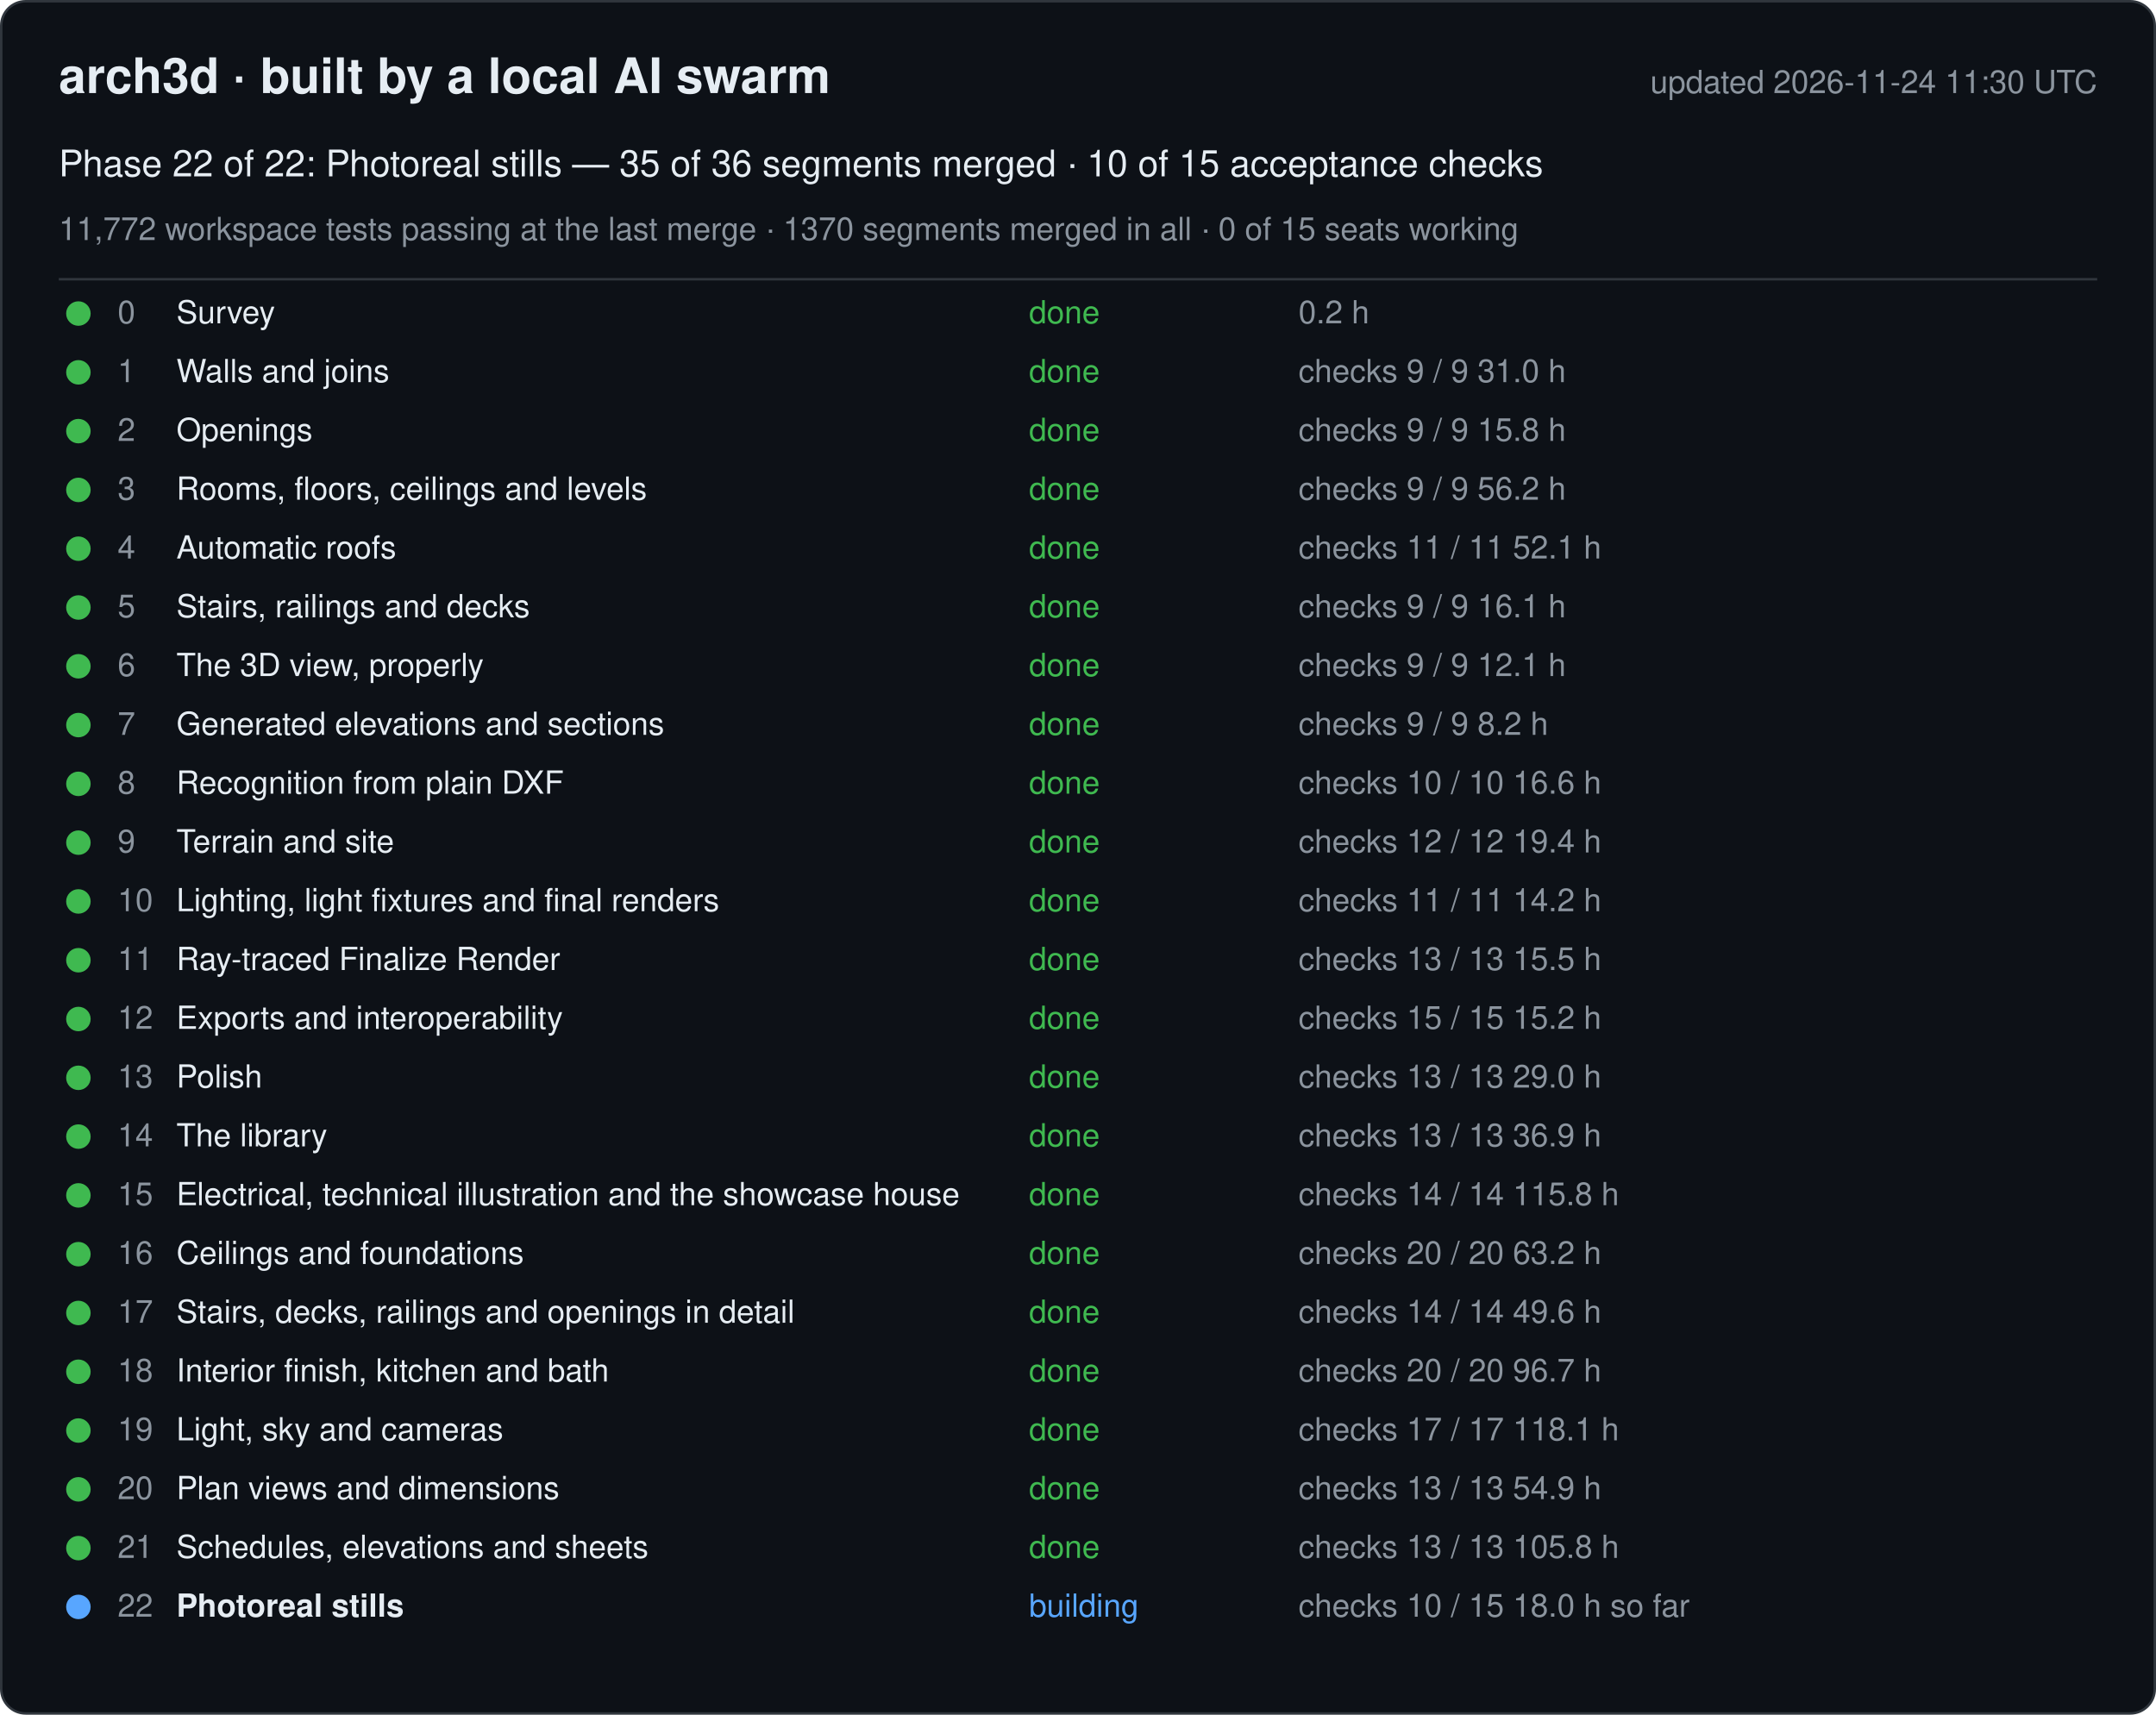
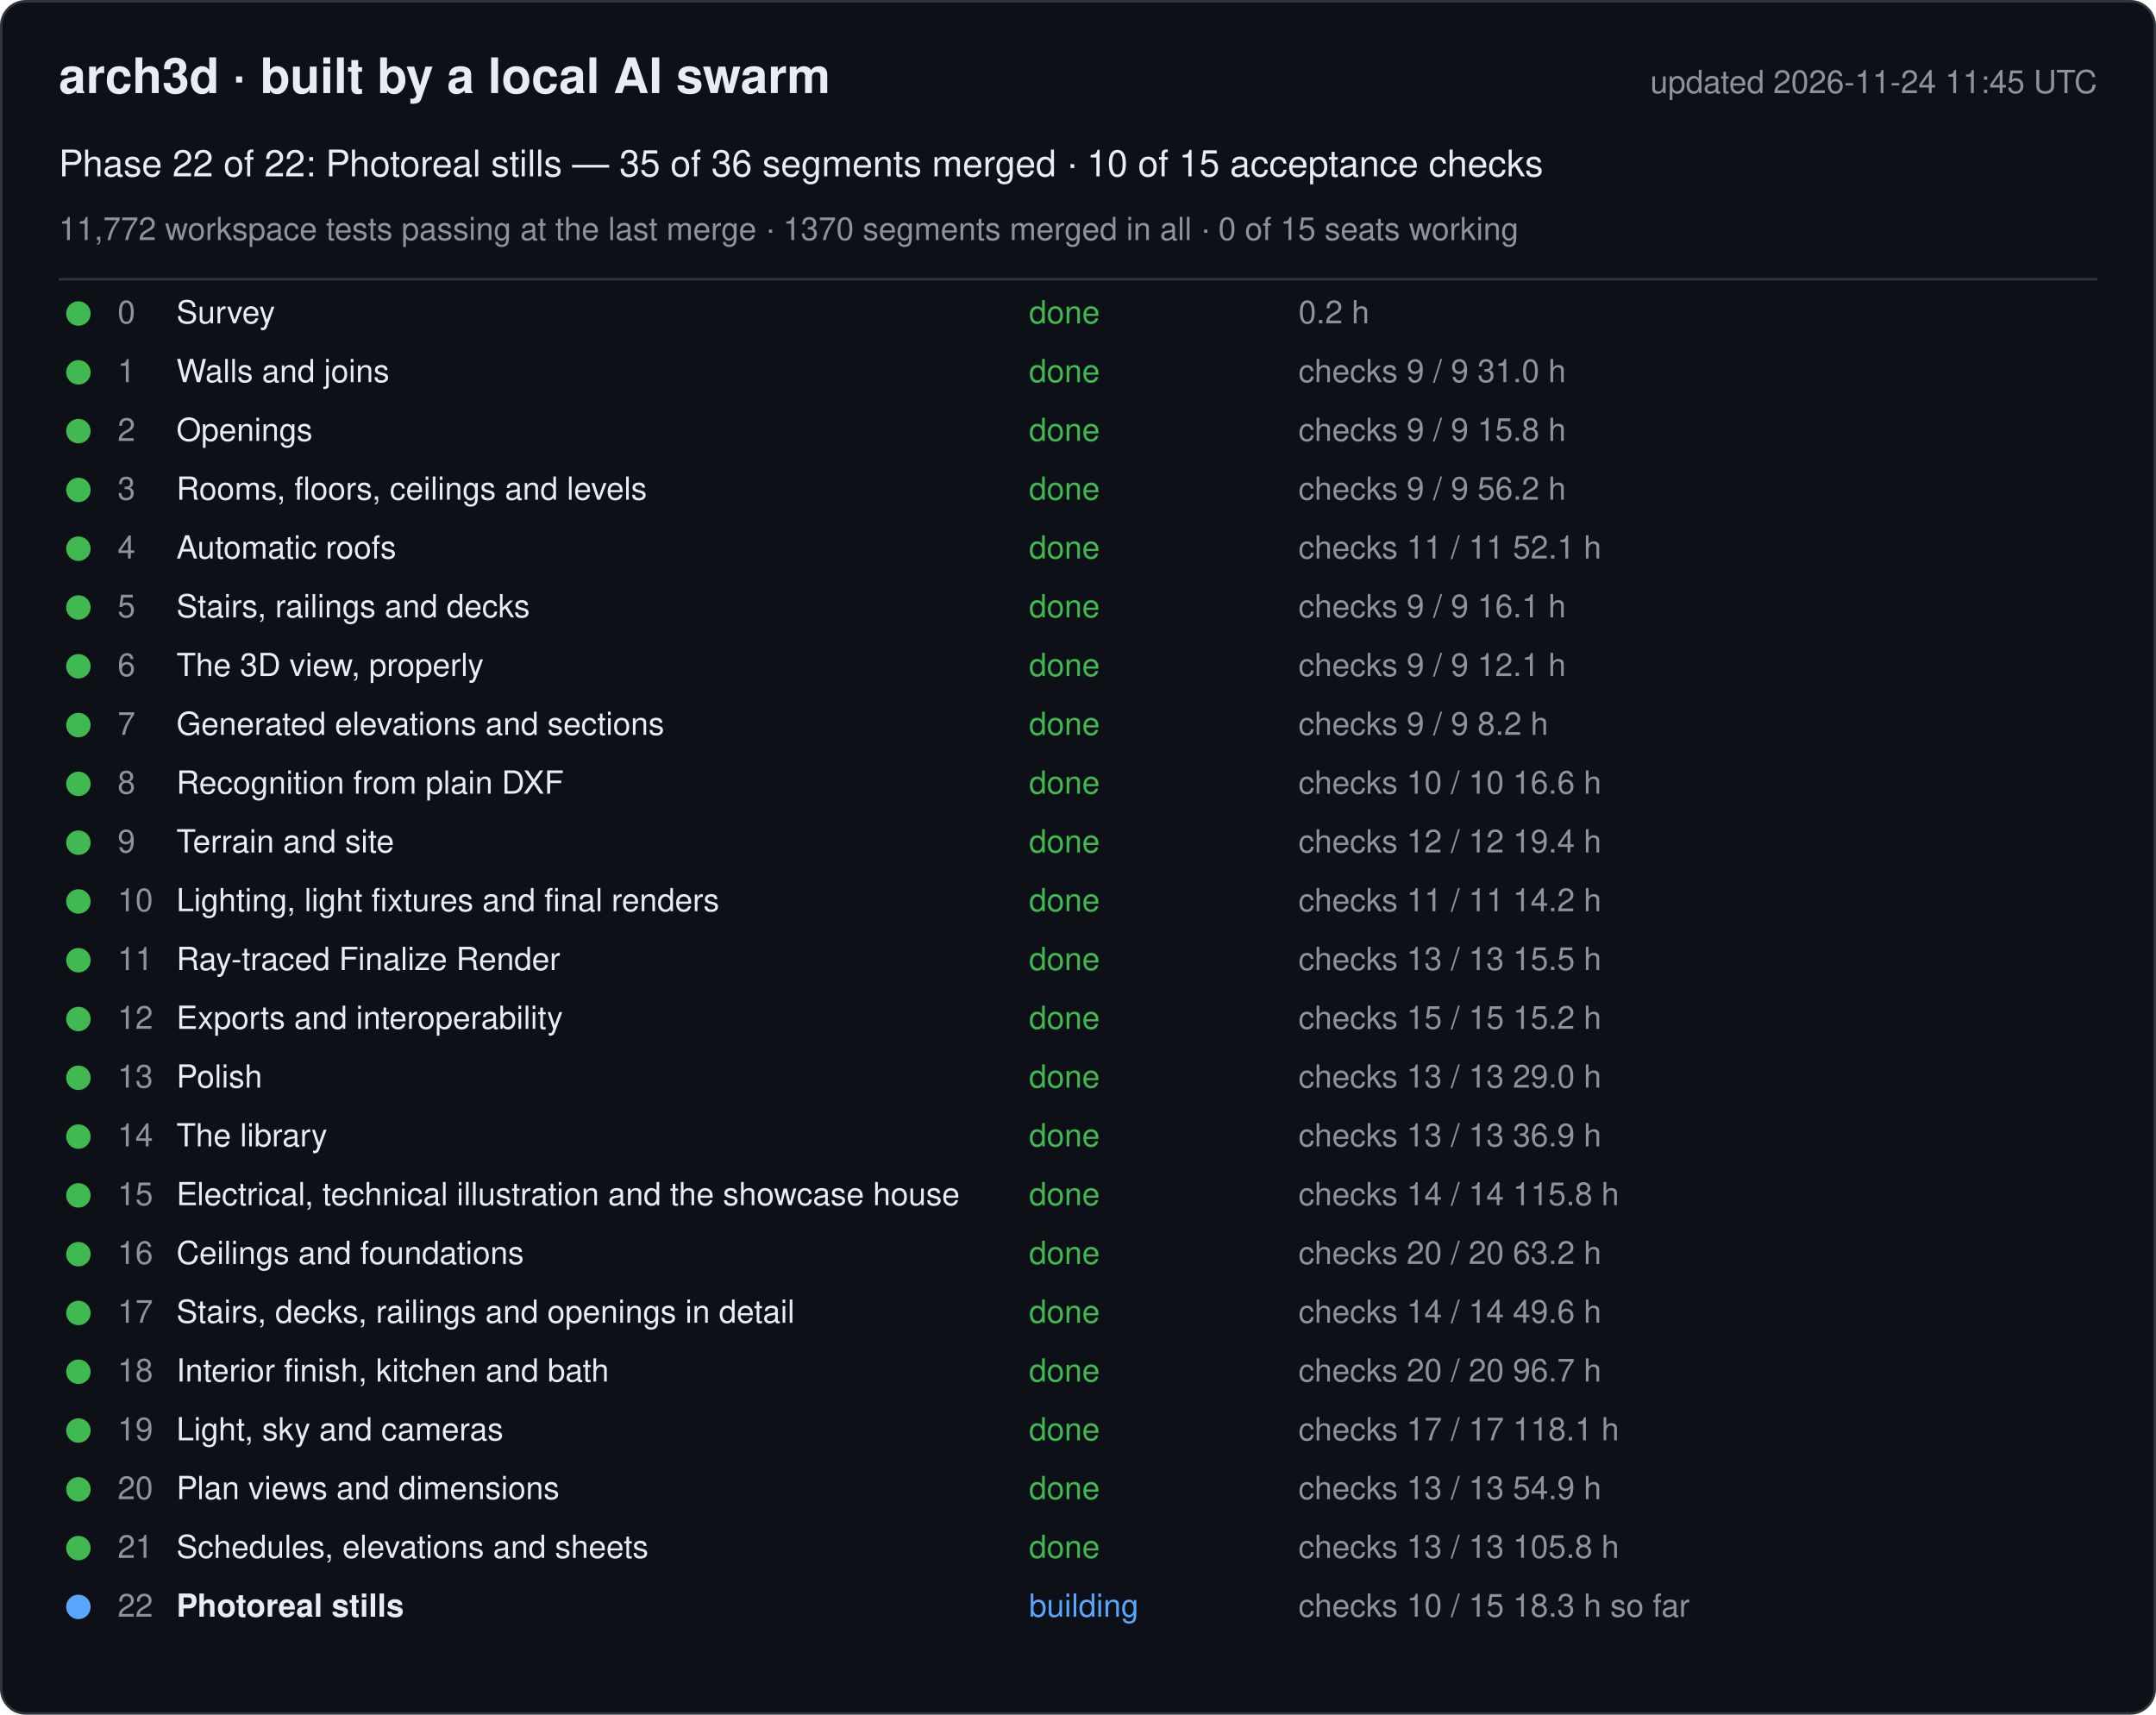
<svg xmlns="http://www.w3.org/2000/svg" width="880" height="700" viewBox="0 0 880 700" font-family="-apple-system, Segoe UI, Helvetica, Arial, sans-serif">
  <rect x="0.5" y="0.5" width="879" height="699" rx="10" fill="#0d1117" stroke="#30363d" />
  <text x="24" y="38" font-size="20" font-weight="600" fill="#e6edf3">arch3d · built by a local AI swarm</text>
-   <text x="856" y="38" font-size="13" fill="#8b949e" text-anchor="end">updated 2026-11-24 11:30 UTC</text>
+   <text x="856" y="38" font-size="13" fill="#8b949e" text-anchor="end">updated 2026-11-24 11:45 UTC</text>
  <text x="24" y="72" font-size="15" fill="#e6edf3">Phase 22 of 22: Photoreal stills — 35 of 36 segments merged · 10 of 15 acceptance checks</text>
  <text x="24" y="98" font-size="13" fill="#8b949e">11,772 workspace tests passing at the last merge · 1370 segments merged in all · 0 of 15 seats working</text>
  <line x1="24" y1="114" x2="856" y2="114" stroke="#30363d" />
  <g data-phase="0">
    <circle cx="32" cy="128" r="5" fill="#3fb950" />
    <text x="48" y="132" font-size="13" fill="#8b949e">0</text>
    <text x="72" y="132" font-size="13" fill="#e6edf3">Survey</text>
    <text x="420" y="132" font-size="13" fill="#3fb950">done</text>
    <text x="530" y="132" font-size="13" fill="#8b949e">0.2 h</text>
  </g>
  <g data-phase="1">
    <circle cx="32" cy="152" r="5" fill="#3fb950" />
    <text x="48" y="156" font-size="13" fill="#8b949e">1</text>
    <text x="72" y="156" font-size="13" fill="#e6edf3">Walls and joins</text>
    <text x="420" y="156" font-size="13" fill="#3fb950">done</text>
    <text x="530" y="156" font-size="13" fill="#8b949e">checks 9 / 9   31.0 h</text>
  </g>
  <g data-phase="2">
    <circle cx="32" cy="176" r="5" fill="#3fb950" />
    <text x="48" y="180" font-size="13" fill="#8b949e">2</text>
    <text x="72" y="180" font-size="13" fill="#e6edf3">Openings</text>
    <text x="420" y="180" font-size="13" fill="#3fb950">done</text>
    <text x="530" y="180" font-size="13" fill="#8b949e">checks 9 / 9   15.8 h</text>
  </g>
  <g data-phase="3">
    <circle cx="32" cy="200" r="5" fill="#3fb950" />
    <text x="48" y="204" font-size="13" fill="#8b949e">3</text>
    <text x="72" y="204" font-size="13" fill="#e6edf3">Rooms, floors, ceilings and levels</text>
    <text x="420" y="204" font-size="13" fill="#3fb950">done</text>
    <text x="530" y="204" font-size="13" fill="#8b949e">checks 9 / 9   56.2 h</text>
  </g>
  <g data-phase="4">
    <circle cx="32" cy="224" r="5" fill="#3fb950" />
    <text x="48" y="228" font-size="13" fill="#8b949e">4</text>
    <text x="72" y="228" font-size="13" fill="#e6edf3">Automatic roofs</text>
    <text x="420" y="228" font-size="13" fill="#3fb950">done</text>
    <text x="530" y="228" font-size="13" fill="#8b949e">checks 11 / 11   52.1 h</text>
  </g>
  <g data-phase="5">
    <circle cx="32" cy="248" r="5" fill="#3fb950" />
    <text x="48" y="252" font-size="13" fill="#8b949e">5</text>
    <text x="72" y="252" font-size="13" fill="#e6edf3">Stairs, railings and decks</text>
    <text x="420" y="252" font-size="13" fill="#3fb950">done</text>
    <text x="530" y="252" font-size="13" fill="#8b949e">checks 9 / 9   16.1 h</text>
  </g>
  <g data-phase="6">
    <circle cx="32" cy="272" r="5" fill="#3fb950" />
    <text x="48" y="276" font-size="13" fill="#8b949e">6</text>
    <text x="72" y="276" font-size="13" fill="#e6edf3">The 3D view, properly</text>
    <text x="420" y="276" font-size="13" fill="#3fb950">done</text>
    <text x="530" y="276" font-size="13" fill="#8b949e">checks 9 / 9   12.1 h</text>
  </g>
  <g data-phase="7">
    <circle cx="32" cy="296" r="5" fill="#3fb950" />
    <text x="48" y="300" font-size="13" fill="#8b949e">7</text>
    <text x="72" y="300" font-size="13" fill="#e6edf3">Generated elevations and sections</text>
    <text x="420" y="300" font-size="13" fill="#3fb950">done</text>
    <text x="530" y="300" font-size="13" fill="#8b949e">checks 9 / 9   8.2 h</text>
  </g>
  <g data-phase="8">
    <circle cx="32" cy="320" r="5" fill="#3fb950" />
    <text x="48" y="324" font-size="13" fill="#8b949e">8</text>
    <text x="72" y="324" font-size="13" fill="#e6edf3">Recognition from plain DXF</text>
    <text x="420" y="324" font-size="13" fill="#3fb950">done</text>
    <text x="530" y="324" font-size="13" fill="#8b949e">checks 10 / 10   16.6 h</text>
  </g>
  <g data-phase="9">
    <circle cx="32" cy="344" r="5" fill="#3fb950" />
    <text x="48" y="348" font-size="13" fill="#8b949e">9</text>
    <text x="72" y="348" font-size="13" fill="#e6edf3">Terrain and site</text>
    <text x="420" y="348" font-size="13" fill="#3fb950">done</text>
    <text x="530" y="348" font-size="13" fill="#8b949e">checks 12 / 12   19.4 h</text>
  </g>
  <g data-phase="10">
    <circle cx="32" cy="368" r="5" fill="#3fb950" />
    <text x="48" y="372" font-size="13" fill="#8b949e">10</text>
    <text x="72" y="372" font-size="13" fill="#e6edf3">Lighting, light fixtures and final renders</text>
    <text x="420" y="372" font-size="13" fill="#3fb950">done</text>
    <text x="530" y="372" font-size="13" fill="#8b949e">checks 11 / 11   14.2 h</text>
  </g>
  <g data-phase="11">
    <circle cx="32" cy="392" r="5" fill="#3fb950" />
    <text x="48" y="396" font-size="13" fill="#8b949e">11</text>
    <text x="72" y="396" font-size="13" fill="#e6edf3">Ray-traced Finalize Render</text>
    <text x="420" y="396" font-size="13" fill="#3fb950">done</text>
    <text x="530" y="396" font-size="13" fill="#8b949e">checks 13 / 13   15.5 h</text>
  </g>
  <g data-phase="12">
    <circle cx="32" cy="416" r="5" fill="#3fb950" />
    <text x="48" y="420" font-size="13" fill="#8b949e">12</text>
    <text x="72" y="420" font-size="13" fill="#e6edf3">Exports and interoperability</text>
    <text x="420" y="420" font-size="13" fill="#3fb950">done</text>
    <text x="530" y="420" font-size="13" fill="#8b949e">checks 15 / 15   15.2 h</text>
  </g>
  <g data-phase="13">
    <circle cx="32" cy="440" r="5" fill="#3fb950" />
    <text x="48" y="444" font-size="13" fill="#8b949e">13</text>
    <text x="72" y="444" font-size="13" fill="#e6edf3">Polish</text>
    <text x="420" y="444" font-size="13" fill="#3fb950">done</text>
    <text x="530" y="444" font-size="13" fill="#8b949e">checks 13 / 13   29.0 h</text>
  </g>
  <g data-phase="14">
    <circle cx="32" cy="464" r="5" fill="#3fb950" />
    <text x="48" y="468" font-size="13" fill="#8b949e">14</text>
    <text x="72" y="468" font-size="13" fill="#e6edf3">The library</text>
    <text x="420" y="468" font-size="13" fill="#3fb950">done</text>
    <text x="530" y="468" font-size="13" fill="#8b949e">checks 13 / 13   36.9 h</text>
  </g>
  <g data-phase="15">
    <circle cx="32" cy="488" r="5" fill="#3fb950" />
    <text x="48" y="492" font-size="13" fill="#8b949e">15</text>
    <text x="72" y="492" font-size="13" fill="#e6edf3">Electrical, technical illustration and the showcase house</text>
    <text x="420" y="492" font-size="13" fill="#3fb950">done</text>
    <text x="530" y="492" font-size="13" fill="#8b949e">checks 14 / 14   115.8 h</text>
  </g>
  <g data-phase="16">
    <circle cx="32" cy="512" r="5" fill="#3fb950" />
    <text x="48" y="516" font-size="13" fill="#8b949e">16</text>
    <text x="72" y="516" font-size="13" fill="#e6edf3">Ceilings and foundations</text>
    <text x="420" y="516" font-size="13" fill="#3fb950">done</text>
    <text x="530" y="516" font-size="13" fill="#8b949e">checks 20 / 20   63.2 h</text>
  </g>
  <g data-phase="17">
    <circle cx="32" cy="536" r="5" fill="#3fb950" />
    <text x="48" y="540" font-size="13" fill="#8b949e">17</text>
    <text x="72" y="540" font-size="13" fill="#e6edf3">Stairs, decks, railings and openings in detail</text>
    <text x="420" y="540" font-size="13" fill="#3fb950">done</text>
    <text x="530" y="540" font-size="13" fill="#8b949e">checks 14 / 14   49.6 h</text>
  </g>
  <g data-phase="18">
    <circle cx="32" cy="560" r="5" fill="#3fb950" />
    <text x="48" y="564" font-size="13" fill="#8b949e">18</text>
    <text x="72" y="564" font-size="13" fill="#e6edf3">Interior finish, kitchen and bath</text>
    <text x="420" y="564" font-size="13" fill="#3fb950">done</text>
    <text x="530" y="564" font-size="13" fill="#8b949e">checks 20 / 20   96.7 h</text>
  </g>
  <g data-phase="19">
    <circle cx="32" cy="584" r="5" fill="#3fb950" />
    <text x="48" y="588" font-size="13" fill="#8b949e">19</text>
    <text x="72" y="588" font-size="13" fill="#e6edf3">Light, sky and cameras</text>
    <text x="420" y="588" font-size="13" fill="#3fb950">done</text>
    <text x="530" y="588" font-size="13" fill="#8b949e">checks 17 / 17   118.1 h</text>
  </g>
  <g data-phase="20">
    <circle cx="32" cy="608" r="5" fill="#3fb950" />
    <text x="48" y="612" font-size="13" fill="#8b949e">20</text>
    <text x="72" y="612" font-size="13" fill="#e6edf3">Plan views and dimensions</text>
    <text x="420" y="612" font-size="13" fill="#3fb950">done</text>
    <text x="530" y="612" font-size="13" fill="#8b949e">checks 13 / 13   54.9 h</text>
  </g>
  <g data-phase="21">
    <circle cx="32" cy="632" r="5" fill="#3fb950" />
    <text x="48" y="636" font-size="13" fill="#8b949e">21</text>
    <text x="72" y="636" font-size="13" fill="#e6edf3">Schedules, elevations and sheets</text>
    <text x="420" y="636" font-size="13" fill="#3fb950">done</text>
    <text x="530" y="636" font-size="13" fill="#8b949e">checks 13 / 13   105.8 h</text>
  </g>
  <g data-phase="22">
    <circle cx="32" cy="656" r="5" fill="#58a6ff" />
    <text x="48" y="660" font-size="13" fill="#8b949e">22</text>
    <text x="72" y="660" font-size="13" fill="#e6edf3" font-weight="600">Photoreal stills</text>
    <text x="420" y="660" font-size="13" fill="#58a6ff">building</text>
-     <text x="530" y="660" font-size="13" fill="#8b949e">checks 10 / 15   18.0 h so far</text>
+     <text x="530" y="660" font-size="13" fill="#8b949e">checks 10 / 15   18.3 h so far</text>
  </g>
</svg>
